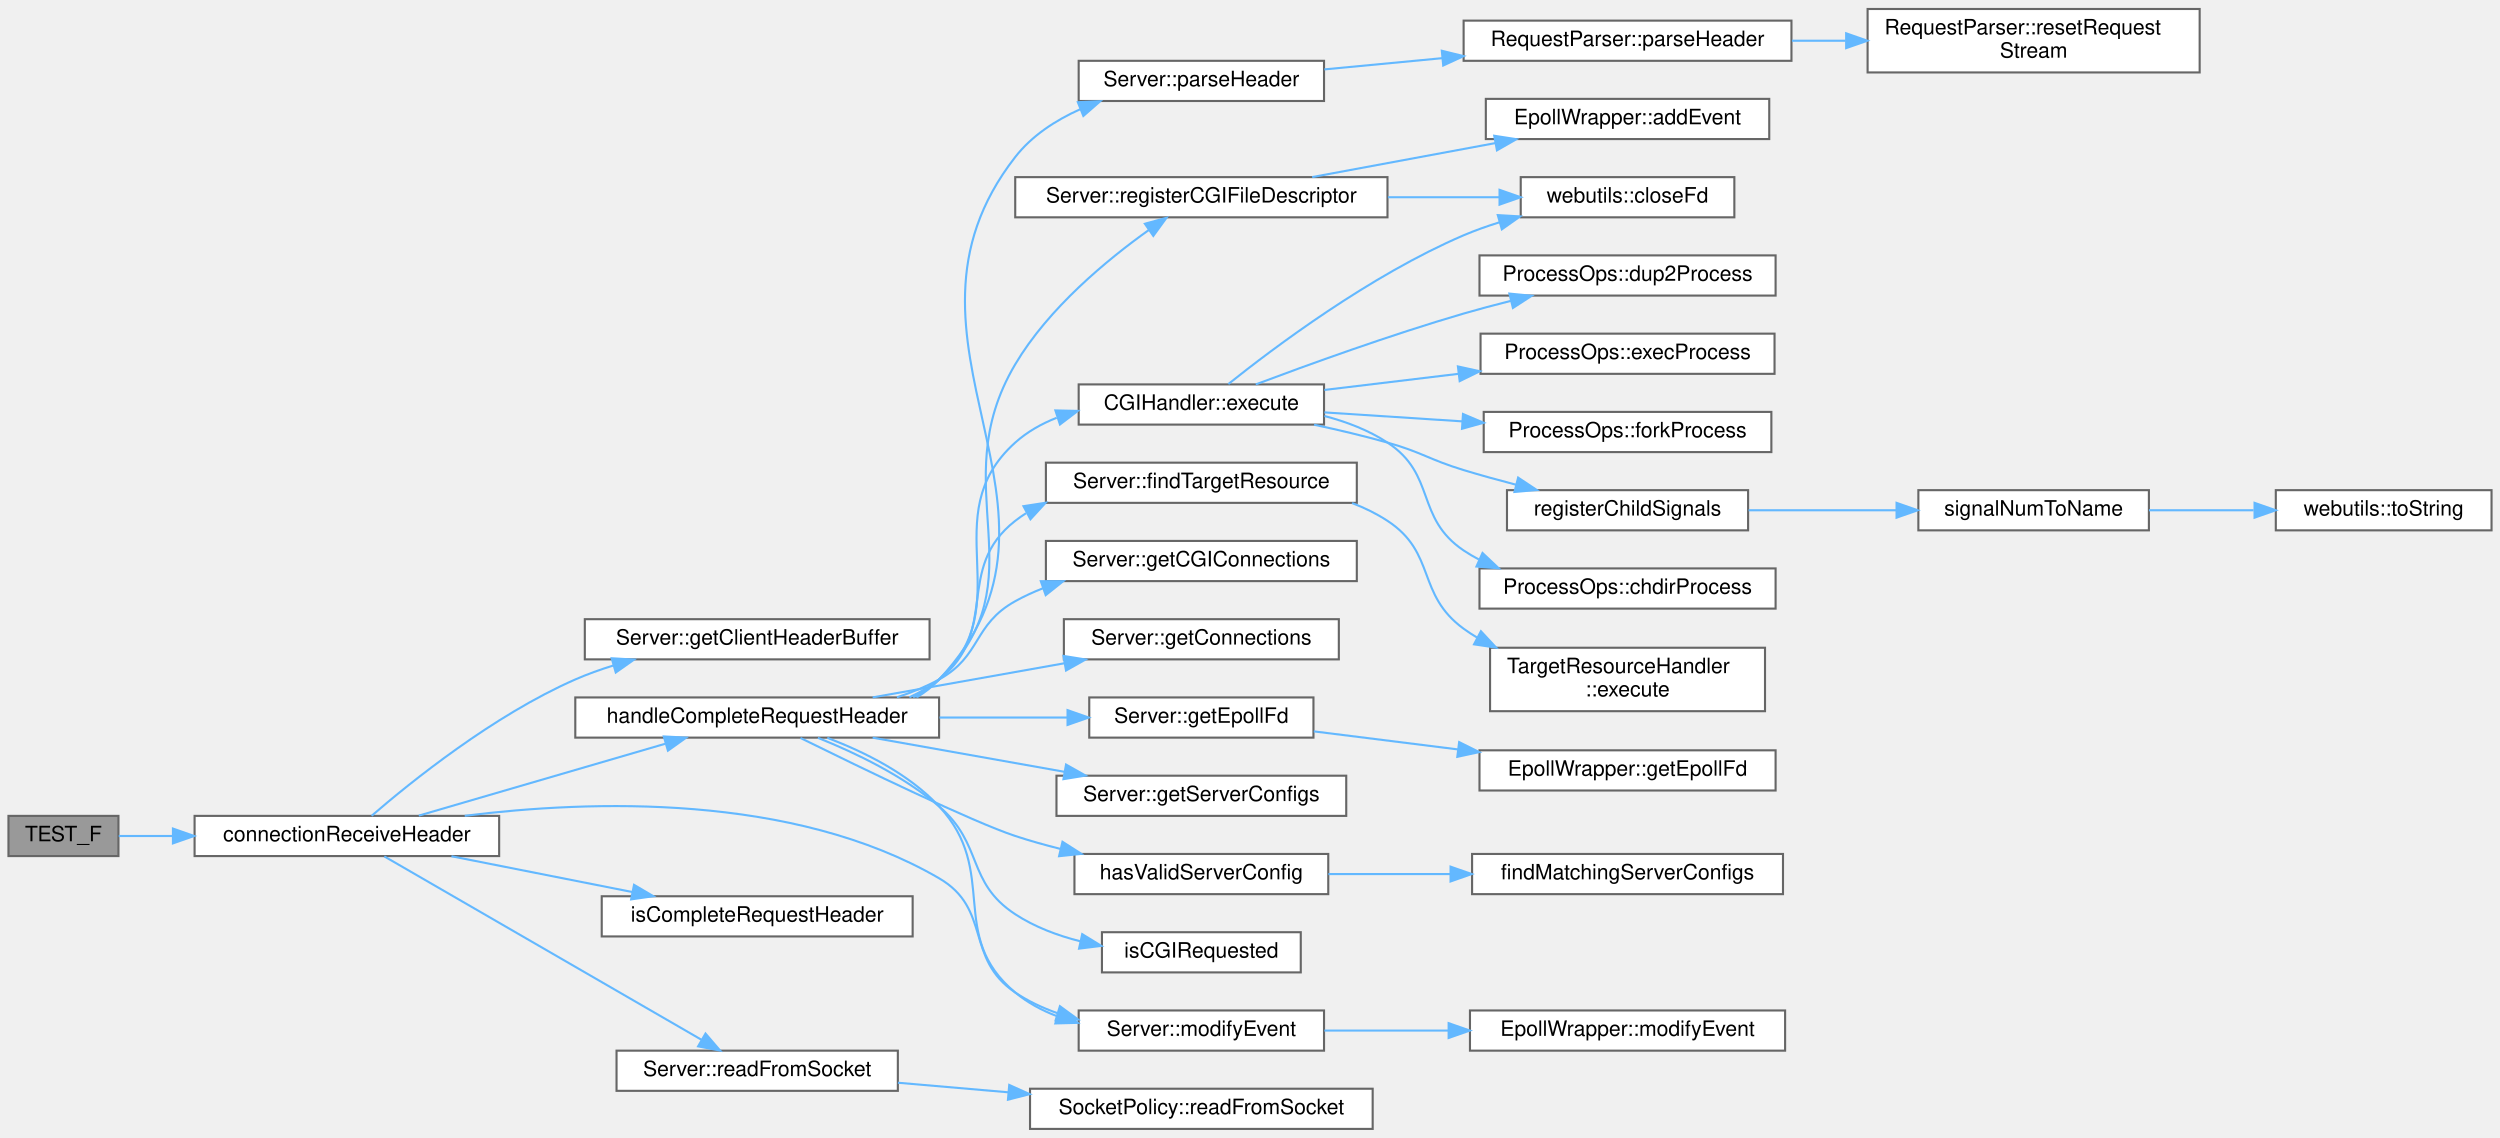
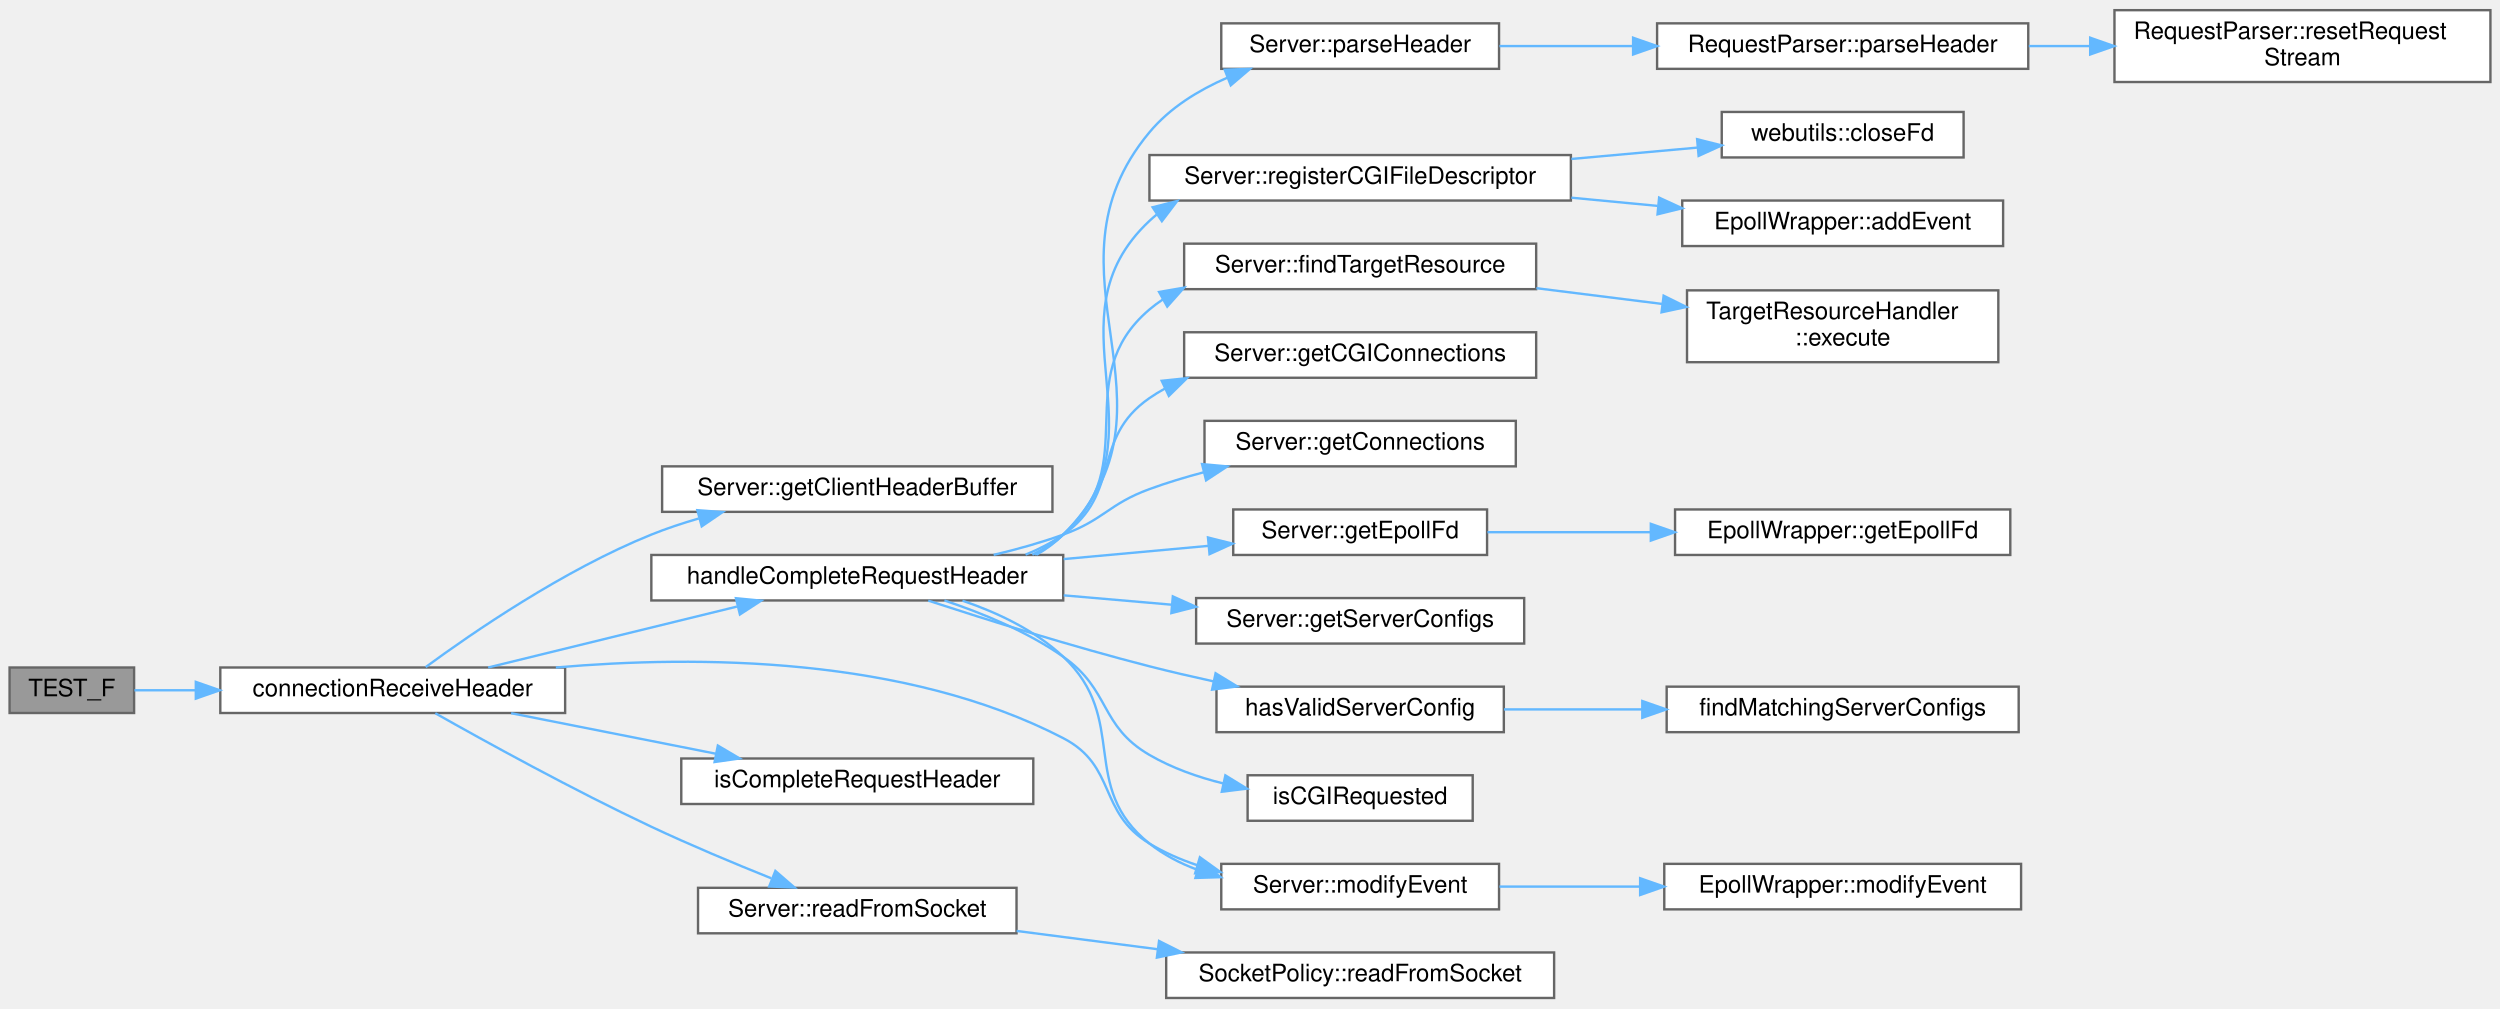
- <svg xmlns="http://www.w3.org/2000/svg" xmlns:xlink="http://www.w3.org/1999/xlink" width="1182pt" height="538pt" viewBox="0.00 0.00 1182.00 537.50">
-   <g id="graph0" class="graph" transform="scale(1 1) rotate(0) translate(4 533.5)">
+ <svg xmlns="http://www.w3.org/2000/svg" xmlns:xlink="http://www.w3.org/1999/xlink" width="1044pt" height="421pt" viewBox="0.00 0.00 1044.00 420.50">
+   <g id="graph0" class="graph" transform="scale(1 1) rotate(0) translate(4 416.5)">
    <g id="Node000001" class="node">
      <g id="a_Node000001">
        <a xlink:title=" ">
-           <polygon fill="#999999" stroke="#666666" points="52,-148 0,-148 0,-129 52,-129 52,-148" />
-           <text text-anchor="middle" x="26" y="-136" font-family="Helvetica,sans-Serif" font-size="10.00">TEST_F</text>
+           <polygon fill="#999999" stroke="#666666" points="52,-138 0,-138 0,-119 52,-119 52,-138" />
+           <text text-anchor="middle" x="26" y="-126" font-family="Helvetica,sans-Serif" font-size="10.00">TEST_F</text>
        </a>
      </g>
    </g>
    <g id="Node000002" class="node">
      <g id="a_Node000002">
        <a xlink:href="_server_8cpp.html#aa45d6529fd7be9b7adf788a9679ae34b" target="_top" xlink:title="Receive request header from a client.">
-           <polygon fill="white" stroke="#666666" points="232,-148 88,-148 88,-129 232,-129 232,-148" />
-           <text text-anchor="middle" x="160" y="-136" font-family="Helvetica,sans-Serif" font-size="10.00">connectionReceiveHeader</text>
+           <polygon fill="white" stroke="#666666" points="232,-138 88,-138 88,-119 232,-119 232,-138" />
+           <text text-anchor="middle" x="160" y="-126" font-family="Helvetica,sans-Serif" font-size="10.00">connectionReceiveHeader</text>
        </a>
      </g>
    </g>
    <g id="edge1_Node000001_Node000002" class="edge">
      <g id="a_edge1_Node000001_Node000002">
        <a xlink:title=" ">
-           <path fill="none" stroke="#63b8ff" d="M52.14,-138.5C59.72,-138.5 68.49,-138.5 77.67,-138.5" />
-           <polygon fill="#63b8ff" stroke="#63b8ff" points="77.77,-142 87.77,-138.5 77.77,-135 77.77,-142" />
+           <path fill="none" stroke="#63b8ff" d="M52.14,-128.5C59.72,-128.5 68.49,-128.5 77.67,-128.5" />
+           <polygon fill="#63b8ff" stroke="#63b8ff" points="77.77,-132 87.77,-128.5 77.77,-125 77.77,-132" />
        </a>
      </g>
    </g>
    <g id="Node000003" class="node">
      <g id="a_Node000003">
        <a xlink:href="class_server.html#a45f1691489d81cdd6acc640d96d5046b" target="_top" xlink:title="Getter for client header buffer.">
-           <polygon fill="white" stroke="#666666" points="435.5,-241 272.5,-241 272.5,-222 435.5,-222 435.5,-241" />
-           <text text-anchor="middle" x="354" y="-229" font-family="Helvetica,sans-Serif" font-size="10.00">Server::getClientHeaderBuffer</text>
+           <polygon fill="white" stroke="#666666" points="435.5,-222 272.5,-222 272.5,-203 435.5,-203 435.5,-222" />
+           <text text-anchor="middle" x="354" y="-210" font-family="Helvetica,sans-Serif" font-size="10.00">Server::getClientHeaderBuffer</text>
        </a>
      </g>
    </g>
    <g id="edge2_Node000002_Node000003" class="edge">
      <g id="a_edge2_Node000002_Node000003">
        <a xlink:title=" ">
-           <path fill="none" stroke="#63b8ff" d="M171.7,-148.04C190.05,-163.89 229.31,-195.57 268,-212.5 273.73,-215.01 279.82,-217.2 286.02,-219.11" />
-           <polygon fill="#63b8ff" stroke="#63b8ff" points="285.21,-222.52 295.79,-221.9 287.13,-215.79 285.21,-222.52" />
+           <path fill="none" stroke="#63b8ff" d="M173.77,-138.18C193.13,-152.39 231.51,-178.8 268,-193.5 274.31,-196.04 281.04,-198.28 287.83,-200.24" />
+           <polygon fill="#63b8ff" stroke="#63b8ff" points="287.22,-203.7 297.79,-202.91 289.04,-196.94 287.22,-203.7" />
        </a>
      </g>
    </g>
    <g id="Node000004" class="node">
      <g id="a_Node000004">
        <a xlink:href="_server_8cpp.html#a83350eae81b96dd7b301d1238268ffdb" target="_top" xlink:title="Handles the complete request header received from a client.">
-           <polygon fill="white" stroke="#666666" points="440,-204 268,-204 268,-185 440,-185 440,-204" />
-           <text text-anchor="middle" x="354" y="-192" font-family="Helvetica,sans-Serif" font-size="10.00">handleCompleteRequestHeader</text>
+           <polygon fill="white" stroke="#666666" points="440,-185 268,-185 268,-166 440,-166 440,-185" />
+           <text text-anchor="middle" x="354" y="-173" font-family="Helvetica,sans-Serif" font-size="10.00">handleCompleteRequestHeader</text>
        </a>
      </g>
    </g>
    <g id="edge3_Node000002_Node000004" class="edge">
      <g id="a_edge3_Node000002_Node000004">
        <a xlink:title=" ">
-           <path fill="none" stroke="#63b8ff" d="M194.01,-148.13C226.21,-157.52 275.34,-171.85 310.46,-182.09" />
-           <polygon fill="#63b8ff" stroke="#63b8ff" points="309.84,-185.56 320.42,-185 311.8,-178.84 309.84,-185.56" />
-         </a>
-       </g>
-     </g>
-     <g id="Node000024" class="node">
-       <g id="a_Node000024">
+           <path fill="none" stroke="#63b8ff" d="M199.85,-138.01C229.81,-145.34 271.45,-155.54 303.74,-163.44" />
+           <polygon fill="#63b8ff" stroke="#63b8ff" points="303.33,-166.94 313.87,-165.92 304.99,-160.15 303.33,-166.94" />
+         </a>
+       </g>
+     </g>
+     <g id="Node000015" class="node">
+       <g id="a_Node000015">
        <a xlink:href="class_server.html#afab1a4ec9e524b0dae8f60080642e7fe" target="_top" xlink:title="Wrapper function to EpollWrapper::modifyEvent.">
          <polygon fill="white" stroke="#666666" points="622,-56 506,-56 506,-37 622,-37 622,-56" />
          <text text-anchor="middle" x="564" y="-44" font-family="Helvetica,sans-Serif" font-size="10.00">Server::modifyEvent</text>
        </a>
      </g>
    </g>
-     <g id="edge32_Node000002_Node000024" class="edge">
-       <g id="a_edge32_Node000002_Node000024">
-         <a xlink:title=" ">
-           <path fill="none" stroke="#63b8ff" d="M215.72,-148.03C275.16,-155.48 370.86,-158.75 440,-118.5 464.93,-103.99 452.09,-80.63 476,-64.5 482.07,-60.41 488.87,-57.22 495.93,-54.73" />
-           <polygon fill="#63b8ff" stroke="#63b8ff" points="497.13,-58.02 505.68,-51.76 495.09,-51.33 497.13,-58.02" />
-         </a>
-       </g>
-     </g>
-     <g id="Node000031" class="node">
-       <g id="a_Node000031">
+     <g id="edge23_Node000002_Node000015" class="edge">
+       <g id="a_edge23_Node000002_Node000015">
+         <a xlink:title=" ">
+           <path fill="none" stroke="#63b8ff" d="M228.12,-138C287.27,-143.16 374.04,-142.7 440,-108.5 462.43,-96.87 454.39,-77.59 476,-64.5 482.17,-60.76 488.98,-57.79 496.01,-55.43" />
+           <polygon fill="#63b8ff" stroke="#63b8ff" points="497.07,-58.77 505.67,-52.57 495.09,-52.05 497.07,-58.77" />
+         </a>
+       </g>
+     </g>
+     <g id="Node000023" class="node">
+       <g id="a_Node000023">
        <a xlink:href="_server_8cpp.html#a172c400277e73261d212c33f66226090" target="_top" xlink:title="Checks if the connection buffer contains a request header.">
-           <polygon fill="white" stroke="#666666" points="427.5,-110 280.5,-110 280.5,-91 427.5,-91 427.5,-110" />
-           <text text-anchor="middle" x="354" y="-98" font-family="Helvetica,sans-Serif" font-size="10.00">isCompleteRequestHeader</text>
-         </a>
-       </g>
-     </g>
-     <g id="edge31_Node000002_Node000031" class="edge">
-       <g id="a_edge31_Node000002_Node000031">
-         <a xlink:title=" ">
-           <path fill="none" stroke="#63b8ff" d="M209.45,-128.91C235.47,-123.76 267.73,-117.38 295.07,-111.97" />
-           <polygon fill="#63b8ff" stroke="#63b8ff" points="295.77,-115.4 304.9,-110.02 294.41,-108.53 295.77,-115.4" />
-         </a>
-       </g>
-     </g>
-     <g id="Node000032" class="node">
-       <g id="a_Node000032">
+           <polygon fill="white" stroke="#666666" points="427.5,-100 280.5,-100 280.5,-81 427.5,-81 427.5,-100" />
+           <text text-anchor="middle" x="354" y="-88" font-family="Helvetica,sans-Serif" font-size="10.00">isCompleteRequestHeader</text>
+         </a>
+       </g>
+     </g>
+     <g id="edge22_Node000002_Node000023" class="edge">
+       <g id="a_edge22_Node000002_Node000023">
+         <a xlink:title=" ">
+           <path fill="none" stroke="#63b8ff" d="M209.45,-118.91C235.47,-113.76 267.73,-107.38 295.07,-101.97" />
+           <polygon fill="#63b8ff" stroke="#63b8ff" points="295.77,-105.4 304.9,-100.02 294.41,-98.53 295.77,-105.4" />
+         </a>
+       </g>
+     </g>
+     <g id="Node000024" class="node">
+       <g id="a_Node000024">
        <a xlink:href="class_server.html#ae94e3d4b5743580a6fbe3228d58af423" target="_top" xlink:title="Wrapper function to SocketPolicy::readFromSocket.">
-           <polygon fill="white" stroke="#666666" points="420.5,-37 287.5,-37 287.5,-18 420.5,-18 420.5,-37" />
-           <text text-anchor="middle" x="354" y="-25" font-family="Helvetica,sans-Serif" font-size="10.00">Server::readFromSocket</text>
-         </a>
-       </g>
-     </g>
-     <g id="edge33_Node000002_Node000032" class="edge">
-       <g id="a_edge33_Node000002_Node000032">
-         <a xlink:title=" ">
-           <path fill="none" stroke="#63b8ff" d="M177.7,-128.84C211.4,-109.36 287.72,-65.24 327.62,-42.17" />
-           <polygon fill="#63b8ff" stroke="#63b8ff" points="329.57,-45.09 336.47,-37.05 326.06,-39.03 329.57,-45.09" />
+           <polygon fill="white" stroke="#666666" points="420.5,-46 287.5,-46 287.5,-27 420.5,-27 420.5,-46" />
+           <text text-anchor="middle" x="354" y="-34" font-family="Helvetica,sans-Serif" font-size="10.00">Server::readFromSocket</text>
+         </a>
+       </g>
+     </g>
+     <g id="edge24_Node000002_Node000024" class="edge">
+       <g id="a_edge24_Node000002_Node000024">
+         <a xlink:title=" ">
+           <path fill="none" stroke="#63b8ff" d="M177.79,-118.89C198.63,-107.11 235.44,-86.83 268,-71.5 284.23,-63.86 302.59,-56.18 318.08,-49.97" />
+           <polygon fill="#63b8ff" stroke="#63b8ff" points="319.79,-53.06 327.8,-46.12 317.21,-46.55 319.79,-53.06" />
        </a>
      </g>
    </g>
    <g id="Node000005" class="node">
      <g id="a_Node000005">
-         <a xlink:href="class_c_g_i_handler.html#a341ca7c3cad04848c5e0787341fa573e" target="_top" xlink:title="Executes the CGI script for the given HTTP request.">
-           <polygon fill="white" stroke="#666666" points="622,-352 506,-352 506,-333 622,-333 622,-352" />
-           <text text-anchor="middle" x="564" y="-340" font-family="Helvetica,sans-Serif" font-size="10.00">CGIHandler::execute</text>
-         </a>
-       </g>
-     </g>
-     <g id="edge4_Node000004_Node000005" class="edge">
-       <g id="a_edge4_Node000004_Node000005">
-         <a xlink:title=" ">
-           <path fill="none" stroke="#63b8ff" d="M427.72,-204.09C432.15,-206.39 436.3,-209.16 440,-212.5 478.81,-247.53 437.1,-289.56 476,-324.5 481.68,-329.6 488.42,-333.4 495.59,-336.22" />
-           <polygon fill="#63b8ff" stroke="#63b8ff" points="494.99,-339.7 505.58,-339.47 497.15,-333.05 494.99,-339.7" />
-         </a>
-       </g>
-     </g>
-     <g id="Node000014" class="node">
-       <g id="a_Node000014">
        <a xlink:href="class_server.html#a002dd2fd1e6f0f4290568b4d94f39594" target="_top" xlink:title="Wrapper function to TargetResourceHandler::execute.">
          <polygon fill="white" stroke="#666666" points="637.5,-315 490.5,-315 490.5,-296 637.5,-296 637.5,-315" />
          <text text-anchor="middle" x="564" y="-303" font-family="Helvetica,sans-Serif" font-size="10.00">Server::findTargetResource</text>
        </a>
      </g>
    </g>
-     <g id="edge13_Node000004_Node000014" class="edge">
-       <g id="a_edge13_Node000004_Node000014">
-         <a xlink:title=" ">
-           <path fill="none" stroke="#63b8ff" d="M425.97,-204.1C430.98,-206.38 435.73,-209.14 440,-212.5 469.07,-235.34 446.87,-264.72 476,-287.5 477.64,-288.78 479.35,-289.98 481.12,-291.1" />
-           <polygon fill="#63b8ff" stroke="#63b8ff" points="479.9,-294.42 490.37,-296.05 483.2,-288.24 479.9,-294.42" />
-         </a>
-       </g>
-     </g>
-     <g id="Node000016" class="node">
-       <g id="a_Node000016">
+     <g id="edge4_Node000004_Node000005" class="edge">
+       <g id="a_edge4_Node000004_Node000005">
+         <a xlink:title=" ">
+           <path fill="none" stroke="#63b8ff" d="M427.1,-185.12C431.74,-187.41 436.1,-190.17 440,-193.5 474.02,-222.55 441.91,-258.52 476,-287.5 477.77,-289 479.63,-290.39 481.56,-291.67" />
+           <polygon fill="#63b8ff" stroke="#63b8ff" points="480.03,-294.83 490.47,-296.63 483.44,-288.71 480.03,-294.83" />
+         </a>
+       </g>
+     </g>
+     <g id="Node000007" class="node">
+       <g id="a_Node000007">
        <a xlink:href="class_server.html#aad2be3b48155c6eb508bca4b1af3db97" target="_top" xlink:title="Getter for cgiConnections.">
          <polygon fill="white" stroke="#666666" points="637.5,-278 490.5,-278 490.5,-259 637.5,-259 637.5,-278" />
          <text text-anchor="middle" x="564" y="-266" font-family="Helvetica,sans-Serif" font-size="10.00">Server::getCGIConnections</text>
        </a>
      </g>
    </g>
-     <g id="edge15_Node000004_Node000016" class="edge">
-       <g id="a_edge15_Node000004_Node000016">
-         <a xlink:title=" ">
-           <path fill="none" stroke="#63b8ff" d="M420.04,-204.06C427,-206.3 433.79,-209.08 440,-212.5 460.09,-223.58 455.94,-238.36 476,-249.5 480.17,-251.82 484.6,-253.85 489.17,-255.64" />
-           <polygon fill="#63b8ff" stroke="#63b8ff" points="488.1,-258.97 498.7,-258.97 490.41,-252.37 488.1,-258.97" />
-         </a>
-       </g>
-     </g>
-     <g id="Node000017" class="node">
-       <g id="a_Node000017">
+     <g id="edge6_Node000004_Node000007" class="edge">
+       <g id="a_edge6_Node000004_Node000007">
+         <a xlink:title=" ">
+           <path fill="none" stroke="#63b8ff" d="M424.28,-185.13C429.84,-187.38 435.17,-190.14 440,-193.5 464.59,-210.62 451.37,-233.44 476,-250.5 478.11,-251.96 480.31,-253.31 482.58,-254.55" />
+           <polygon fill="#63b8ff" stroke="#63b8ff" points="481.13,-257.73 491.66,-258.83 484.11,-251.4 481.13,-257.73" />
+         </a>
+       </g>
+     </g>
+     <g id="Node000008" class="node">
+       <g id="a_Node000008">
        <a xlink:href="class_server.html#a1f8929bed093f869374cb81da4d97505" target="_top" xlink:title="Const Getter for connections.">
          <polygon fill="white" stroke="#666666" points="629,-241 499,-241 499,-222 629,-222 629,-241" />
          <text text-anchor="middle" x="564" y="-229" font-family="Helvetica,sans-Serif" font-size="10.00">Server::getConnections</text>
        </a>
      </g>
    </g>
-     <g id="edge16_Node000004_Node000017" class="edge">
-       <g id="a_edge16_Node000004_Node000017">
-         <a xlink:title=" ">
-           <path fill="none" stroke="#63b8ff" d="M408.57,-204.03C436.24,-208.95 470.2,-214.99 499.21,-220.15" />
-           <polygon fill="#63b8ff" stroke="#63b8ff" points="498.8,-223.63 509.26,-221.94 500.02,-216.74 498.8,-223.63" />
-         </a>
-       </g>
-     </g>
-     <g id="Node000018" class="node">
-       <g id="a_Node000018">
+     <g id="edge7_Node000004_Node000008" class="edge">
+       <g id="a_edge7_Node000004_Node000008">
+         <a xlink:title=" ">
+           <path fill="none" stroke="#63b8ff" d="M410.95,-185.04C420.76,-187.36 430.78,-190.16 440,-193.5 457.01,-199.66 459.01,-206.29 476,-212.5 483.25,-215.15 490.98,-217.49 498.73,-219.54" />
+           <polygon fill="#63b8ff" stroke="#63b8ff" points="497.97,-222.95 508.52,-221.98 499.66,-216.16 497.97,-222.95" />
+         </a>
+       </g>
+     </g>
+     <g id="Node000009" class="node">
+       <g id="a_Node000009">
        <a xlink:href="class_server.html#a058d2c0df13f61b3e755f412ea56947d" target="_top" xlink:title="Wrapper function to EpollWrapper::getEpollFd.">
          <polygon fill="white" stroke="#666666" points="617,-204 511,-204 511,-185 617,-185 617,-204" />
          <text text-anchor="middle" x="564" y="-192" font-family="Helvetica,sans-Serif" font-size="10.00">Server::getEpollFd</text>
        </a>
      </g>
    </g>
-     <g id="edge17_Node000004_Node000018" class="edge">
-       <g id="a_edge17_Node000004_Node000018">
-         <a xlink:title=" ">
-           <path fill="none" stroke="#63b8ff" d="M440.2,-194.5C460.46,-194.5 481.7,-194.5 500.71,-194.5" />
-           <polygon fill="#63b8ff" stroke="#63b8ff" points="500.73,-198 510.73,-194.5 500.73,-191 500.73,-198" />
-         </a>
-       </g>
-     </g>
-     <g id="Node000020" class="node">
-       <g id="a_Node000020">
+     <g id="edge8_Node000004_Node000009" class="edge">
+       <g id="a_edge8_Node000004_Node000009">
+         <a xlink:title=" ">
+           <path fill="none" stroke="#63b8ff" d="M440.2,-183.28C460.46,-185.13 481.7,-187.07 500.71,-188.81" />
+           <polygon fill="#63b8ff" stroke="#63b8ff" points="500.45,-192.3 510.73,-189.72 501.09,-185.33 500.45,-192.3" />
+         </a>
+       </g>
+     </g>
+     <g id="Node000011" class="node">
+       <g id="a_Node000011">
        <a xlink:href="class_server.html#a54745950beb9e321d9a56084501c18e9" target="_top" xlink:title="Const Getter for server configs.">
          <polygon fill="white" stroke="#666666" points="632.5,-167 495.5,-167 495.5,-148 632.5,-148 632.5,-167" />
          <text text-anchor="middle" x="564" y="-155" font-family="Helvetica,sans-Serif" font-size="10.00">Server::getServerConfigs</text>
        </a>
      </g>
    </g>
-     <g id="edge19_Node000004_Node000020" class="edge">
-       <g id="a_edge19_Node000004_Node000020">
-         <a xlink:title=" ">
-           <path fill="none" stroke="#63b8ff" d="M408.57,-184.97C436.24,-180.05 470.2,-174.01 499.21,-168.85" />
-           <polygon fill="#63b8ff" stroke="#63b8ff" points="500.02,-172.26 509.26,-167.06 498.8,-165.37 500.02,-172.26" />
-         </a>
-       </g>
-     </g>
-     <g id="Node000021" class="node">
-       <g id="a_Node000021">
+     <g id="edge10_Node000004_Node000011" class="edge">
+       <g id="a_edge10_Node000004_Node000011">
+         <a xlink:title=" ">
+           <path fill="none" stroke="#63b8ff" d="M440.2,-168.13C455.15,-166.83 470.64,-165.49 485.37,-164.22" />
+           <polygon fill="#63b8ff" stroke="#63b8ff" points="485.77,-167.7 495.43,-163.35 485.16,-160.72 485.77,-167.7" />
+         </a>
+       </g>
+     </g>
+     <g id="Node000012" class="node">
+       <g id="a_Node000012">
        <a xlink:href="_connection_8cpp.html#a354192f8dd87ca049cf8b7e6de9000da" target="_top" xlink:title="Selects the server configuration for a connection.">
          <polygon fill="white" stroke="#666666" points="624,-130 504,-130 504,-111 624,-111 624,-130" />
          <text text-anchor="middle" x="564" y="-118" font-family="Helvetica,sans-Serif" font-size="10.00">hasValidServerConfig</text>
        </a>
      </g>
    </g>
-     <g id="edge20_Node000004_Node000021" class="edge">
-       <g id="a_edge20_Node000004_Node000021">
-         <a xlink:title=" ">
-           <path fill="none" stroke="#63b8ff" d="M374.47,-184.82C403.28,-170.62 456,-145.1 476,-138.5 482.85,-136.24 490.1,-134.21 497.37,-132.39" />
-           <polygon fill="#63b8ff" stroke="#63b8ff" points="498.34,-135.76 507.27,-130.05 496.73,-128.94 498.34,-135.76" />
-         </a>
-       </g>
-     </g>
-     <g id="Node000023" class="node">
-       <g id="a_Node000023">
+     <g id="edge11_Node000004_Node000012" class="edge">
+       <g id="a_edge11_Node000004_Node000012">
+         <a xlink:title=" ">
+           <path fill="none" stroke="#63b8ff" d="M383.64,-165.92C408.02,-157.96 444.08,-146.66 476,-138.5 484.58,-136.31 493.68,-134.19 502.65,-132.23" />
+           <polygon fill="#63b8ff" stroke="#63b8ff" points="503.63,-135.6 512.67,-130.09 502.16,-128.76 503.63,-135.6" />
+         </a>
+       </g>
+     </g>
+     <g id="Node000014" class="node">
+       <g id="a_Node000014">
        <a xlink:href="_server_8cpp.html#a92411155dbfc5d7f43c3f1ac0fe54548" target="_top" xlink:title="Checks if a CGI request is made based on the connection details.">
          <polygon fill="white" stroke="#666666" points="611,-93 517,-93 517,-74 611,-74 611,-93" />
          <text text-anchor="middle" x="564" y="-81" font-family="Helvetica,sans-Serif" font-size="10.00">isCGIRequested</text>
        </a>
      </g>
    </g>
-     <g id="edge22_Node000004_Node000023" class="edge">
-       <g id="a_edge22_Node000004_Node000023">
-         <a xlink:title=" ">
-           <path fill="none" stroke="#63b8ff" d="M382.7,-184.9C400.4,-177.83 423.11,-166.94 440,-152.5 461.09,-134.47 452.79,-116.71 476,-101.5 485.19,-95.48 495.99,-91.42 506.81,-88.69" />
-           <polygon fill="#63b8ff" stroke="#63b8ff" points="507.67,-92.08 516.7,-86.54 506.18,-85.24 507.67,-92.08" />
-         </a>
-       </g>
-     </g>
-     <g id="edge23_Node000004_Node000024" class="edge">
-       <g id="a_edge23_Node000004_Node000024">
-         <a xlink:title=" ">
-           <path fill="none" stroke="#63b8ff" d="M387.14,-184.9C404.72,-178.25 425.75,-167.79 440,-152.5 468.81,-121.58 443.5,-91.5 476,-64.5 481.79,-59.69 488.54,-56.06 495.66,-53.33" />
-           <polygon fill="#63b8ff" stroke="#63b8ff" points="497.11,-56.54 505.56,-50.15 494.97,-49.88 497.11,-56.54" />
-         </a>
-       </g>
-     </g>
-     <g id="Node000026" class="node">
-       <g id="a_Node000026">
+     <g id="edge13_Node000004_Node000014" class="edge">
+       <g id="a_edge13_Node000004_Node000014">
+         <a xlink:title=" ">
+           <path fill="none" stroke="#63b8ff" d="M390.38,-165.99C406.41,-160.65 425.08,-152.93 440,-142.5 459.87,-128.6 455.04,-113.7 476,-101.5 485.39,-96.03 496.2,-92.21 506.93,-89.55" />
+           <polygon fill="#63b8ff" stroke="#63b8ff" points="507.71,-92.96 516.73,-87.41 506.22,-86.12 507.71,-92.96" />
+         </a>
+       </g>
+     </g>
+     <g id="edge14_Node000004_Node000015" class="edge">
+       <g id="a_edge14_Node000004_Node000015">
+         <a xlink:title=" ">
+           <path fill="none" stroke="#63b8ff" d="M397.93,-165.9C412.66,-160.9 428.35,-153.45 440,-142.5 467.82,-116.35 446.1,-88.25 476,-64.5 481.9,-59.82 488.71,-56.27 495.87,-53.59" />
+           <polygon fill="#63b8ff" stroke="#63b8ff" points="497.32,-56.8 505.8,-50.44 495.21,-50.12 497.32,-56.8" />
+         </a>
+       </g>
+     </g>
+     <g id="Node000017" class="node">
+       <g id="a_Node000017">
        <a xlink:href="class_server.html#a34bc61299318fe1918293b1d656ee5f9" target="_top" xlink:title="Wrapper function to RequestParser::parseHeader.">
-           <polygon fill="white" stroke="#666666" points="622,-505 506,-505 506,-486 622,-486 622,-505" />
-           <text text-anchor="middle" x="564" y="-493" font-family="Helvetica,sans-Serif" font-size="10.00">Server::parseHeader</text>
-         </a>
-       </g>
-     </g>
-     <g id="edge25_Node000004_Node000026" class="edge">
-       <g id="a_edge25_Node000004_Node000026">
-         <a xlink:title=" ">
-           <path fill="none" stroke="#63b8ff" d="M429.53,-204.1C433.37,-206.43 436.9,-209.2 440,-212.5 515.9,-293.41 407.84,-371.97 476,-459.5 483.85,-469.58 495,-476.85 506.72,-482.1" />
-           <polygon fill="#63b8ff" stroke="#63b8ff" points="505.6,-485.43 516.19,-485.89 508.21,-478.93 505.6,-485.43" />
-         </a>
-       </g>
-     </g>
-     <g id="Node000029" class="node">
-       <g id="a_Node000029">
+           <polygon fill="white" stroke="#666666" points="622,-407 506,-407 506,-388 622,-388 622,-407" />
+           <text text-anchor="middle" x="564" y="-395" font-family="Helvetica,sans-Serif" font-size="10.00">Server::parseHeader</text>
+         </a>
+       </g>
+     </g>
+     <g id="edge16_Node000004_Node000017" class="edge">
+       <g id="a_edge16_Node000004_Node000017">
+         <a xlink:title=" ">
+           <path fill="none" stroke="#63b8ff" d="M428.89,-185.12C432.93,-187.43 436.69,-190.2 440,-193.5 494.06,-247.43 427.11,-302.84 476,-361.5 484.51,-371.71 496.38,-379.06 508.63,-384.35" />
+           <polygon fill="#63b8ff" stroke="#63b8ff" points="507.43,-387.63 518.02,-388 509.97,-381.11 507.43,-387.63" />
+         </a>
+       </g>
+     </g>
+     <g id="Node000020" class="node">
+       <g id="a_Node000020">
        <a xlink:href="class_server.html#abcfb45414689863da69c2e72ac8fc946" target="_top" xlink:title="Register a CGI file descriptor.">
-           <polygon fill="white" stroke="#666666" points="652,-450 476,-450 476,-431 652,-431 652,-450" />
-           <text text-anchor="middle" x="564" y="-438" font-family="Helvetica,sans-Serif" font-size="10.00">Server::registerCGIFileDescriptor</text>
-         </a>
-       </g>
-     </g>
-     <g id="edge28_Node000004_Node000029" class="edge">
-       <g id="a_edge28_Node000004_Node000029">
-         <a xlink:title=" ">
-           <path fill="none" stroke="#63b8ff" d="M428.79,-204.22C432.86,-206.51 436.65,-209.24 440,-212.5 488.85,-259.99 441.25,-302.9 476,-361.5 491.77,-388.1 519.37,-410.89 539.25,-425.07" />
-           <polygon fill="#63b8ff" stroke="#63b8ff" points="537.3,-427.97 547.51,-430.77 541.28,-422.21 537.3,-427.97" />
+           <polygon fill="white" stroke="#666666" points="652,-352 476,-352 476,-333 652,-333 652,-352" />
+           <text text-anchor="middle" x="564" y="-340" font-family="Helvetica,sans-Serif" font-size="10.00">Server::registerCGIFileDescriptor</text>
+         </a>
+       </g>
+     </g>
+     <g id="edge19_Node000004_Node000020" class="edge">
+       <g id="a_edge19_Node000004_Node000020">
+         <a xlink:title=" ">
+           <path fill="none" stroke="#63b8ff" d="M428.28,-185.12C432.52,-187.43 436.49,-190.19 440,-193.5 483.95,-234.91 431.96,-283.2 476,-324.5 476.98,-325.42 478,-326.3 479.04,-327.14" />
+           <polygon fill="#63b8ff" stroke="#63b8ff" points="477.33,-330.2 487.6,-332.81 481.2,-324.37 477.33,-330.2" />
        </a>
      </g>
    </g>
    <g id="Node000006" class="node">
      <g id="a_Node000006">
-         <a xlink:href="class_process_ops.html#a4bac2dd02d30149ea779a6b3f7adb281" target="_top" xlink:title="Changes the current working directory.">
-           <polygon fill="white" stroke="#666666" points="835.5,-265 695.5,-265 695.5,-246 835.5,-246 835.5,-265" />
-           <text text-anchor="middle" x="765.5" y="-253" font-family="Helvetica,sans-Serif" font-size="10.00">ProcessOps::chdirProcess</text>
+         <a xlink:href="class_target_resource_handler.html#ac3694cb9b73e3f93b874740194539282" target="_top" xlink:title="Determine target resource based on the request path and handle different file types and statuses acco...">
+           <polygon fill="white" stroke="#666666" points="830.5,-295.5 700.5,-295.5 700.5,-265.5 830.5,-265.5 830.5,-295.5" />
+           <text text-anchor="start" x="708.5" y="-283.5" font-family="Helvetica,sans-Serif" font-size="10.00">TargetResourceHandler</text>
+           <text text-anchor="middle" x="765.5" y="-272.5" font-family="Helvetica,sans-Serif" font-size="10.00">::execute</text>
        </a>
      </g>
    </g>
    <g id="edge5_Node000005_Node000006" class="edge">
      <g id="a_edge5_Node000005_Node000006">
        <a xlink:title=" ">
-           <path fill="none" stroke="#63b8ff" d="M622.2,-337.06C632.67,-334.33 643.1,-330.33 652,-324.5 675.21,-309.29 665,-289.02 688,-273.5 690.31,-271.94 692.73,-270.52 695.24,-269.22" />
-           <polygon fill="#63b8ff" stroke="#63b8ff" points="696.93,-272.3 704.63,-265.03 694.07,-265.91 696.93,-272.3" />
-         </a>
-       </g>
-     </g>
-     <g id="Node000007" class="node">
-       <g id="a_Node000007">
-         <a xlink:href="namespacewebutils.html#ad74875f464c74bd45589002fc385605e" target="_top" xlink:title=" ">
-           <polygon fill="white" stroke="#666666" points="816,-450 715,-450 715,-431 816,-431 816,-450" />
-           <text text-anchor="middle" x="765.5" y="-438" font-family="Helvetica,sans-Serif" font-size="10.00">webutils::closeFd</text>
-         </a>
-       </g>
-     </g>
-     <g id="edge6_Node000005_Node000007" class="edge">
-       <g id="a_edge6_Node000005_Node000007">
-         <a xlink:title=" ">
-           <path fill="none" stroke="#63b8ff" d="M576.77,-352.18C597.78,-368.99 643.73,-403.58 688,-422.5 693.39,-424.8 699.11,-426.84 704.92,-428.63" />
-           <polygon fill="#63b8ff" stroke="#63b8ff" points="704.15,-432.05 714.72,-431.43 706.07,-425.32 704.15,-432.05" />
-         </a>
-       </g>
-     </g>
-     <g id="Node000008" class="node">
-       <g id="a_Node000008">
-         <a xlink:href="class_process_ops.html#ae4e6a35e4b926fae2e781ce14212dc65" target="_top" xlink:title="Duplicates a file descriptor to a specified value.">
-           <polygon fill="white" stroke="#666666" points="835.5,-413 695.5,-413 695.5,-394 835.5,-394 835.5,-413" />
-           <text text-anchor="middle" x="765.5" y="-401" font-family="Helvetica,sans-Serif" font-size="10.00">ProcessOps::dup2Process</text>
-         </a>
-       </g>
-     </g>
-     <g id="edge7_Node000005_Node000008" class="edge">
-       <g id="a_edge7_Node000005_Node000008">
-         <a xlink:title=" ">
-           <path fill="none" stroke="#63b8ff" d="M589.72,-352.01C614.38,-361.28 653.47,-375.43 688,-385.5 695.19,-387.6 702.82,-389.62 710.37,-391.51" />
-           <polygon fill="#63b8ff" stroke="#63b8ff" points="709.65,-394.94 720.2,-393.91 711.31,-388.14 709.65,-394.94" />
-         </a>
-       </g>
-     </g>
-     <g id="Node000009" class="node">
-       <g id="a_Node000009">
-         <a xlink:href="class_process_ops.html#abc683607d42b4daab6b710a214c968eb" target="_top" xlink:title="Executes a new process image specified by the given pathname.">
-           <polygon fill="white" stroke="#666666" points="835,-376 696,-376 696,-357 835,-357 835,-376" />
-           <text text-anchor="middle" x="765.5" y="-364" font-family="Helvetica,sans-Serif" font-size="10.00">ProcessOps::execProcess</text>
-         </a>
-       </g>
-     </g>
-     <g id="edge8_Node000005_Node000009" class="edge">
-       <g id="a_edge8_Node000005_Node000009">
-         <a xlink:title=" ">
-           <path fill="none" stroke="#63b8ff" d="M622.17,-349.38C641.95,-351.76 664.48,-354.47 685.69,-357.02" />
-           <polygon fill="#63b8ff" stroke="#63b8ff" points="685.3,-360.5 695.65,-358.22 686.14,-353.55 685.3,-360.5" />
+           <path fill="none" stroke="#63b8ff" d="M637.59,-296.4C654.72,-294.26 673.02,-291.96 690.23,-289.81" />
+           <polygon fill="#63b8ff" stroke="#63b8ff" points="690.73,-293.27 700.22,-288.56 689.86,-286.33 690.73,-293.27" />
        </a>
      </g>
    </g>
    <g id="Node000010" class="node">
      <g id="a_Node000010">
-         <a xlink:href="class_process_ops.html#a189432b145784c422f4ac6ec515a9984" target="_top" xlink:title="Forks the current process.">
-           <polygon fill="white" stroke="#666666" points="833.5,-339 697.5,-339 697.5,-320 833.5,-320 833.5,-339" />
-           <text text-anchor="middle" x="765.5" y="-327" font-family="Helvetica,sans-Serif" font-size="10.00">ProcessOps::forkProcess</text>
-         </a>
-       </g>
-     </g>
-     <g id="edge9_Node000005_Node000010" class="edge">
-       <g id="a_edge9_Node000005_Node000010">
-         <a xlink:title=" ">
-           <path fill="none" stroke="#63b8ff" d="M622.17,-338.77C642.45,-337.45 665.61,-335.94 687.28,-334.53" />
-           <polygon fill="#63b8ff" stroke="#63b8ff" points="687.7,-338.01 697.45,-333.87 687.24,-331.03 687.7,-338.01" />
-         </a>
-       </g>
-     </g>
-     <g id="Node000011" class="node">
-       <g id="a_Node000011">
-         <a xlink:href="_c_g_i_handler_8cpp.html#ac74e9d3eec8d4845380648b9770ac359" target="_top" xlink:title="Registers signal handlers for child processes.">
-           <polygon fill="white" stroke="#666666" points="822.5,-302 708.5,-302 708.5,-283 822.5,-283 822.5,-302" />
-           <text text-anchor="middle" x="765.5" y="-290" font-family="Helvetica,sans-Serif" font-size="10.00">registerChildSignals</text>
-         </a>
-       </g>
-     </g>
-     <g id="edge10_Node000005_Node000011" class="edge">
-       <g id="a_edge10_Node000005_Node000011">
-         <a xlink:title=" ">
-           <path fill="none" stroke="#63b8ff" d="M617.28,-332.95C628.79,-330.49 640.87,-327.64 652,-324.5 668.37,-319.88 671.72,-316.45 688,-311.5 696,-309.07 704.54,-306.72 712.9,-304.54" />
-           <polygon fill="#63b8ff" stroke="#63b8ff" points="713.77,-307.93 722.6,-302.08 712.04,-301.15 713.77,-307.93" />
-         </a>
-       </g>
-     </g>
-     <g id="Node000012" class="node">
-       <g id="a_Node000012">
-         <a xlink:href="signal_handler_8cpp.html#adc4193659d5893030190dca46c276ac7" target="_top" xlink:title="Converts a signal number to its name.">
-           <polygon fill="white" stroke="#666666" points="1012,-302 903,-302 903,-283 1012,-283 1012,-302" />
-           <text text-anchor="middle" x="957.5" y="-290" font-family="Helvetica,sans-Serif" font-size="10.00">signalNumToName</text>
-         </a>
-       </g>
-     </g>
-     <g id="edge11_Node000011_Node000012" class="edge">
-       <g id="a_edge11_Node000011_Node000012">
-         <a xlink:title=" ">
-           <path fill="none" stroke="#63b8ff" d="M822.74,-292.5C844.66,-292.5 869.9,-292.5 892.51,-292.5" />
-           <polygon fill="#63b8ff" stroke="#63b8ff" points="892.69,-296 902.69,-292.5 892.69,-289 892.69,-296" />
+         <a xlink:href="class_epoll_wrapper.html#af9b96396ae751ae1189a2c1f9da64ae0" target="_top" xlink:title="Getter for epoll file descriptor.">
+           <polygon fill="white" stroke="#666666" points="835.5,-204 695.5,-204 695.5,-185 835.5,-185 835.5,-204" />
+           <text text-anchor="middle" x="765.5" y="-192" font-family="Helvetica,sans-Serif" font-size="10.00">EpollWrapper::getEpollFd</text>
+         </a>
+       </g>
+     </g>
+     <g id="edge9_Node000009_Node000010" class="edge">
+       <g id="a_edge9_Node000009_Node000010">
+         <a xlink:title=" ">
+           <path fill="none" stroke="#63b8ff" d="M617.16,-194.5C637.97,-194.5 662.4,-194.5 685.32,-194.5" />
+           <polygon fill="#63b8ff" stroke="#63b8ff" points="685.38,-198 695.38,-194.5 685.38,-191 685.38,-198" />
        </a>
      </g>
    </g>
    <g id="Node000013" class="node">
      <g id="a_Node000013">
-         <a xlink:href="namespacewebutils.html#afd1710fd588c15830d10aef146da8ddb" target="_top" xlink:title="Convert a type to a string.">
-           <polygon fill="white" stroke="#666666" points="1174,-302 1072,-302 1072,-283 1174,-283 1174,-302" />
-           <text text-anchor="middle" x="1123" y="-290" font-family="Helvetica,sans-Serif" font-size="10.00">webutils::toString</text>
-         </a>
-       </g>
-     </g>
-     <g id="edge12_Node000012_Node000013" class="edge">
-       <g id="a_edge12_Node000012_Node000013">
-         <a xlink:title=" ">
-           <path fill="none" stroke="#63b8ff" d="M1012.04,-292.5C1027.85,-292.5 1045.27,-292.5 1061.49,-292.5" />
-           <polygon fill="#63b8ff" stroke="#63b8ff" points="1061.95,-296 1071.95,-292.5 1061.95,-289 1061.95,-296" />
-         </a>
-       </g>
-     </g>
-     <g id="Node000015" class="node">
-       <g id="a_Node000015">
-         <a xlink:href="class_target_resource_handler.html#ac3694cb9b73e3f93b874740194539282" target="_top" xlink:title="Determine target resource based on the request path and handle different file types and statuses acco...">
-           <polygon fill="white" stroke="#666666" points="830.5,-227.5 700.5,-227.5 700.5,-197.5 830.5,-197.5 830.5,-227.5" />
-           <text text-anchor="start" x="708.5" y="-215.5" font-family="Helvetica,sans-Serif" font-size="10.00">TargetResourceHandler</text>
-           <text text-anchor="middle" x="765.5" y="-204.5" font-family="Helvetica,sans-Serif" font-size="10.00">::execute</text>
-         </a>
-       </g>
-     </g>
-     <g id="edge14_Node000014_Node000015" class="edge">
-       <g id="a_edge14_Node000014_Node000015">
-         <a xlink:title=" ">
-           <path fill="none" stroke="#63b8ff" d="M635.27,-295.9C641.17,-293.65 646.84,-290.88 652,-287.5 675.21,-272.29 665.58,-252.85 688,-236.5 690.07,-234.99 692.23,-233.58 694.47,-232.25" />
-           <polygon fill="#63b8ff" stroke="#63b8ff" points="696.18,-235.3 703.4,-227.55 692.92,-229.11 696.18,-235.3" />
-         </a>
-       </g>
-     </g>
-     <g id="Node000019" class="node">
-       <g id="a_Node000019">
-         <a xlink:href="class_epoll_wrapper.html#af9b96396ae751ae1189a2c1f9da64ae0" target="_top" xlink:title="Getter for epoll file descriptor.">
-           <polygon fill="white" stroke="#666666" points="835.5,-179 695.5,-179 695.5,-160 835.5,-160 835.5,-179" />
-           <text text-anchor="middle" x="765.5" y="-167" font-family="Helvetica,sans-Serif" font-size="10.00">EpollWrapper::getEpollFd</text>
-         </a>
-       </g>
-     </g>
-     <g id="edge18_Node000018_Node000019" class="edge">
-       <g id="a_edge18_Node000018_Node000019">
-         <a xlink:title=" ">
-           <path fill="none" stroke="#63b8ff" d="M617.16,-187.96C637.97,-185.36 662.4,-182.29 685.32,-179.42" />
-           <polygon fill="#63b8ff" stroke="#63b8ff" points="685.89,-182.88 695.38,-178.16 685.02,-175.93 685.89,-182.88" />
-         </a>
-       </g>
-     </g>
-     <g id="Node000022" class="node">
-       <g id="a_Node000022">
        <a xlink:href="_connection_8cpp.html#af96f533f342bd6cf42899f3c9fd30a99" target="_top" xlink:title="Find matching server configurations for a server socket.">
          <polygon fill="white" stroke="#666666" points="839,-130 692,-130 692,-111 839,-111 839,-130" />
          <text text-anchor="middle" x="765.5" y="-118" font-family="Helvetica,sans-Serif" font-size="10.00">findMatchingServerConfigs</text>
        </a>
      </g>
    </g>
-     <g id="edge21_Node000021_Node000022" class="edge">
-       <g id="a_edge21_Node000021_Node000022">
+     <g id="edge12_Node000012_Node000013" class="edge">
+       <g id="a_edge12_Node000012_Node000013">
        <a xlink:title=" ">
          <path fill="none" stroke="#63b8ff" d="M624.05,-120.5C642.15,-120.5 662.41,-120.5 681.78,-120.5" />
          <polygon fill="#63b8ff" stroke="#63b8ff" points="681.82,-124 691.82,-120.5 681.82,-117 681.82,-124" />
        </a>
      </g>
    </g>
-     <g id="Node000025" class="node">
-       <g id="a_Node000025">
+     <g id="Node000016" class="node">
+       <g id="a_Node000016">
        <a xlink:href="class_epoll_wrapper.html#ac97945725185999837a6d0d53f91df1a" target="_top" xlink:title="Modify an event in the epoll instance.">
          <polygon fill="white" stroke="#666666" points="840,-56 691,-56 691,-37 840,-37 840,-56" />
          <text text-anchor="middle" x="765.5" y="-44" font-family="Helvetica,sans-Serif" font-size="10.00">EpollWrapper::modifyEvent</text>
        </a>
      </g>
    </g>
-     <g id="edge24_Node000024_Node000025" class="edge">
-       <g id="a_edge24_Node000024_Node000025">
+     <g id="edge15_Node000015_Node000016" class="edge">
+       <g id="a_edge15_Node000015_Node000016">
        <a xlink:title=" ">
          <path fill="none" stroke="#63b8ff" d="M622.17,-46.5C640.41,-46.5 660.98,-46.5 680.7,-46.5" />
          <polygon fill="#63b8ff" stroke="#63b8ff" points="680.92,-50 690.92,-46.5 680.92,-43 680.92,-50" />
        </a>
      </g>
    </g>
-     <g id="Node000027" class="node">
-       <g id="a_Node000027">
+     <g id="Node000018" class="node">
+       <g id="a_Node000018">
        <a xlink:href="class_request_parser.html#a933b43673d0b7b99d6cc310f5c03a865" target="_top" xlink:title="Parses the header of an HTTP request.">
-           <polygon fill="white" stroke="#666666" points="843,-524 688,-524 688,-505 843,-505 843,-524" />
-           <text text-anchor="middle" x="765.5" y="-512" font-family="Helvetica,sans-Serif" font-size="10.00">RequestParser::parseHeader</text>
-         </a>
-       </g>
-     </g>
-     <g id="edge26_Node000026_Node000027" class="edge">
-       <g id="a_edge26_Node000026_Node000027">
-         <a xlink:title=" ">
-           <path fill="none" stroke="#63b8ff" d="M622.17,-500.94C639.54,-502.6 659.04,-504.46 677.89,-506.25" />
-           <polygon fill="#63b8ff" stroke="#63b8ff" points="677.69,-509.75 687.98,-507.21 678.36,-502.78 677.69,-509.75" />
-         </a>
-       </g>
-     </g>
-     <g id="Node000028" class="node">
-       <g id="a_Node000028">
+           <polygon fill="white" stroke="#666666" points="843,-407 688,-407 688,-388 843,-388 843,-407" />
+           <text text-anchor="middle" x="765.5" y="-395" font-family="Helvetica,sans-Serif" font-size="10.00">RequestParser::parseHeader</text>
+         </a>
+       </g>
+     </g>
+     <g id="edge17_Node000017_Node000018" class="edge">
+       <g id="a_edge17_Node000017_Node000018">
+         <a xlink:title=" ">
+           <path fill="none" stroke="#63b8ff" d="M622.17,-397.5C639.54,-397.5 659.04,-397.5 677.89,-397.5" />
+           <polygon fill="#63b8ff" stroke="#63b8ff" points="677.98,-401 687.98,-397.5 677.98,-394 677.98,-401" />
+         </a>
+       </g>
+     </g>
+     <g id="Node000019" class="node">
+       <g id="a_Node000019">
        <a xlink:href="class_request_parser.html#ad8e0fc22eb113d78140e257f002df666" target="_top" xlink:title="Clears the contents of the RequestParser object.">
-           <polygon fill="white" stroke="#666666" points="1036,-529.5 879,-529.5 879,-499.5 1036,-499.5 1036,-529.5" />
-           <text text-anchor="start" x="887" y="-517.5" font-family="Helvetica,sans-Serif" font-size="10.00">RequestParser::resetRequest</text>
-           <text text-anchor="middle" x="957.5" y="-506.5" font-family="Helvetica,sans-Serif" font-size="10.00">Stream</text>
-         </a>
-       </g>
-     </g>
-     <g id="edge27_Node000027_Node000028" class="edge">
-       <g id="a_edge27_Node000027_Node000028">
-         <a xlink:title=" ">
-           <path fill="none" stroke="#63b8ff" d="M843.23,-514.5C851.58,-514.5 860.12,-514.5 868.59,-514.5" />
-           <polygon fill="#63b8ff" stroke="#63b8ff" points="868.86,-518 878.86,-514.5 868.86,-511 868.86,-518" />
-         </a>
-       </g>
-     </g>
-     <g id="edge30_Node000029_Node000007" class="edge">
-       <g id="a_edge30_Node000029_Node000007">
-         <a xlink:title=" ">
-           <path fill="none" stroke="#63b8ff" d="M652.21,-440.5C670.01,-440.5 688.35,-440.5 704.92,-440.5" />
-           <polygon fill="#63b8ff" stroke="#63b8ff" points="704.98,-444 714.98,-440.5 704.98,-437 704.98,-444" />
-         </a>
-       </g>
-     </g>
-     <g id="Node000030" class="node">
-       <g id="a_Node000030">
+           <polygon fill="white" stroke="#666666" points="1036,-412.5 879,-412.5 879,-382.5 1036,-382.5 1036,-412.5" />
+           <text text-anchor="start" x="887" y="-400.5" font-family="Helvetica,sans-Serif" font-size="10.00">RequestParser::resetRequest</text>
+           <text text-anchor="middle" x="957.5" y="-389.5" font-family="Helvetica,sans-Serif" font-size="10.00">Stream</text>
+         </a>
+       </g>
+     </g>
+     <g id="edge18_Node000018_Node000019" class="edge">
+       <g id="a_edge18_Node000018_Node000019">
+         <a xlink:title=" ">
+           <path fill="none" stroke="#63b8ff" d="M843.23,-397.5C851.58,-397.5 860.12,-397.5 868.59,-397.5" />
+           <polygon fill="#63b8ff" stroke="#63b8ff" points="868.86,-401 878.86,-397.5 868.86,-394 868.86,-401" />
+         </a>
+       </g>
+     </g>
+     <g id="Node000021" class="node">
+       <g id="a_Node000021">
        <a xlink:href="class_epoll_wrapper.html#ace2a6009a6c647babfc667c27df05354" target="_top" xlink:title="Add an event to the epoll instance.">
-           <polygon fill="white" stroke="#666666" points="832.5,-487 698.5,-487 698.5,-468 832.5,-468 832.5,-487" />
-           <text text-anchor="middle" x="765.5" y="-475" font-family="Helvetica,sans-Serif" font-size="10.00">EpollWrapper::addEvent</text>
-         </a>
-       </g>
-     </g>
-     <g id="edge29_Node000029_Node000030" class="edge">
-       <g id="a_edge29_Node000029_Node000030">
-         <a xlink:title=" ">
-           <path fill="none" stroke="#63b8ff" d="M616.38,-450.03C642.8,-454.93 675.2,-460.94 702.96,-466.09" />
-           <polygon fill="#63b8ff" stroke="#63b8ff" points="702.48,-469.56 712.95,-467.94 703.76,-462.67 702.48,-469.56" />
-         </a>
-       </g>
-     </g>
-     <g id="Node000033" class="node">
-       <g id="a_Node000033">
+           <polygon fill="white" stroke="#666666" points="832.5,-333 698.5,-333 698.5,-314 832.5,-314 832.5,-333" />
+           <text text-anchor="middle" x="765.5" y="-321" font-family="Helvetica,sans-Serif" font-size="10.00">EpollWrapper::addEvent</text>
+         </a>
+       </g>
+     </g>
+     <g id="edge20_Node000020_Node000021" class="edge">
+       <g id="a_edge20_Node000020_Node000021">
+         <a xlink:title=" ">
+           <path fill="none" stroke="#63b8ff" d="M652.21,-334.19C664.22,-333.05 676.46,-331.88 688.25,-330.76" />
+           <polygon fill="#63b8ff" stroke="#63b8ff" points="688.84,-334.22 698.47,-329.79 688.18,-327.25 688.84,-334.22" />
+         </a>
+       </g>
+     </g>
+     <g id="Node000022" class="node">
+       <g id="a_Node000022">
+         <a xlink:href="namespacewebutils.html#ad74875f464c74bd45589002fc385605e" target="_top" xlink:title=" ">
+           <polygon fill="white" stroke="#666666" points="816,-370 715,-370 715,-351 816,-351 816,-370" />
+           <text text-anchor="middle" x="765.5" y="-358" font-family="Helvetica,sans-Serif" font-size="10.00">webutils::closeFd</text>
+         </a>
+       </g>
+     </g>
+     <g id="edge21_Node000020_Node000022" class="edge">
+       <g id="a_edge21_Node000020_Node000022">
+         <a xlink:title=" ">
+           <path fill="none" stroke="#63b8ff" d="M652.21,-350.37C670.01,-351.97 688.35,-353.63 704.92,-355.12" />
+           <polygon fill="#63b8ff" stroke="#63b8ff" points="704.71,-358.62 714.98,-356.03 705.34,-351.65 704.71,-358.62" />
+         </a>
+       </g>
+     </g>
+     <g id="Node000025" class="node">
+       <g id="a_Node000025">
        <a xlink:href="class_socket_policy.html#a6f6c04c36c6be0d95b1d3e4a872ea7ca" target="_top" xlink:title="Read from a socket.">
          <polygon fill="white" stroke="#666666" points="645,-19 483,-19 483,0 645,0 645,-19" />
          <text text-anchor="middle" x="564" y="-7" font-family="Helvetica,sans-Serif" font-size="10.00">SocketPolicy::readFromSocket</text>
        </a>
      </g>
    </g>
-     <g id="edge34_Node000032_Node000033" class="edge">
-       <g id="a_edge34_Node000032_Node000033">
-         <a xlink:title=" ">
-           <path fill="none" stroke="#63b8ff" d="M420.53,-21.83C437.05,-20.4 455.08,-18.84 472.59,-17.32" />
-           <polygon fill="#63b8ff" stroke="#63b8ff" points="473.17,-20.79 482.83,-16.44 472.56,-13.81 473.17,-20.79" />
+     <g id="edge25_Node000024_Node000025" class="edge">
+       <g id="a_edge25_Node000024_Node000025">
+         <a xlink:title=" ">
+           <path fill="none" stroke="#63b8ff" d="M420.53,-27.99C439.19,-25.57 459.77,-22.9 479.35,-20.36" />
+           <polygon fill="#63b8ff" stroke="#63b8ff" points="480.01,-23.8 489.48,-19.04 479.11,-16.86 480.01,-23.8" />
        </a>
      </g>
    </g>
  </g>
</svg>
